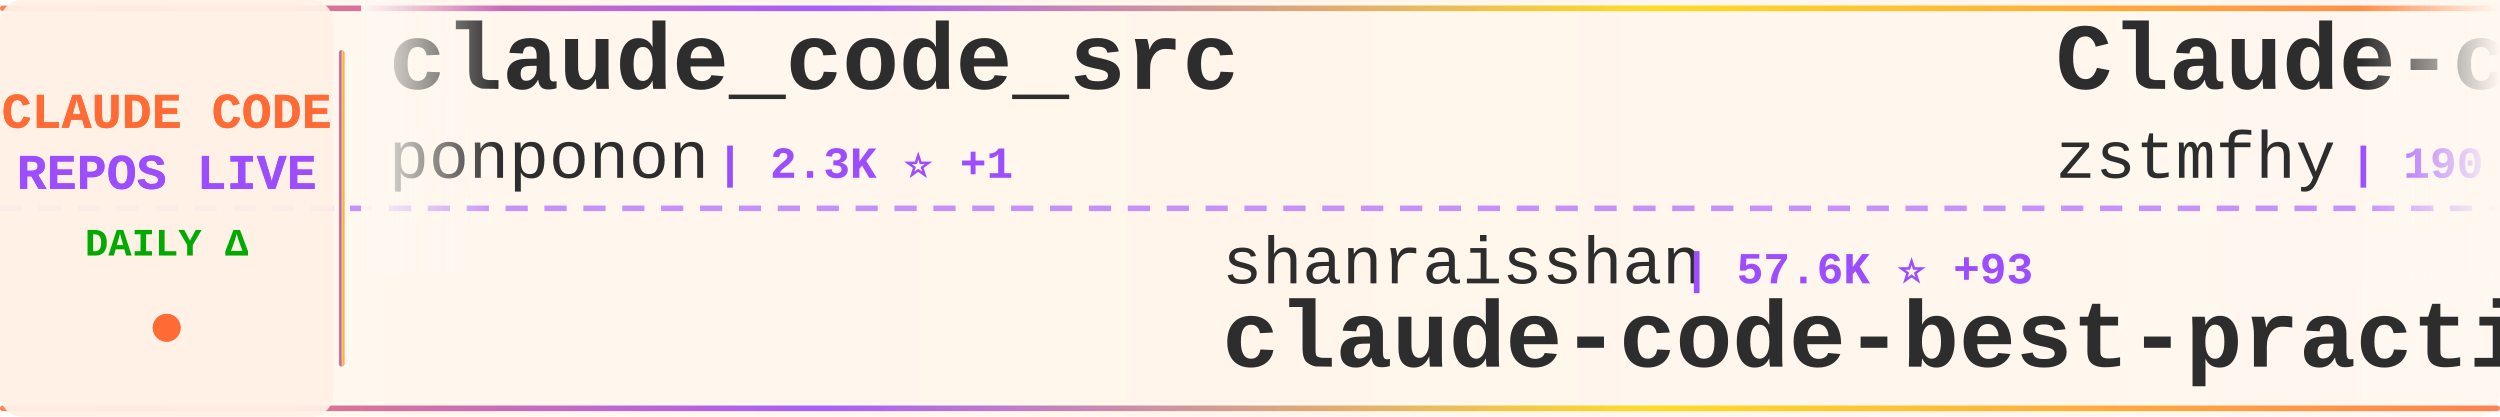
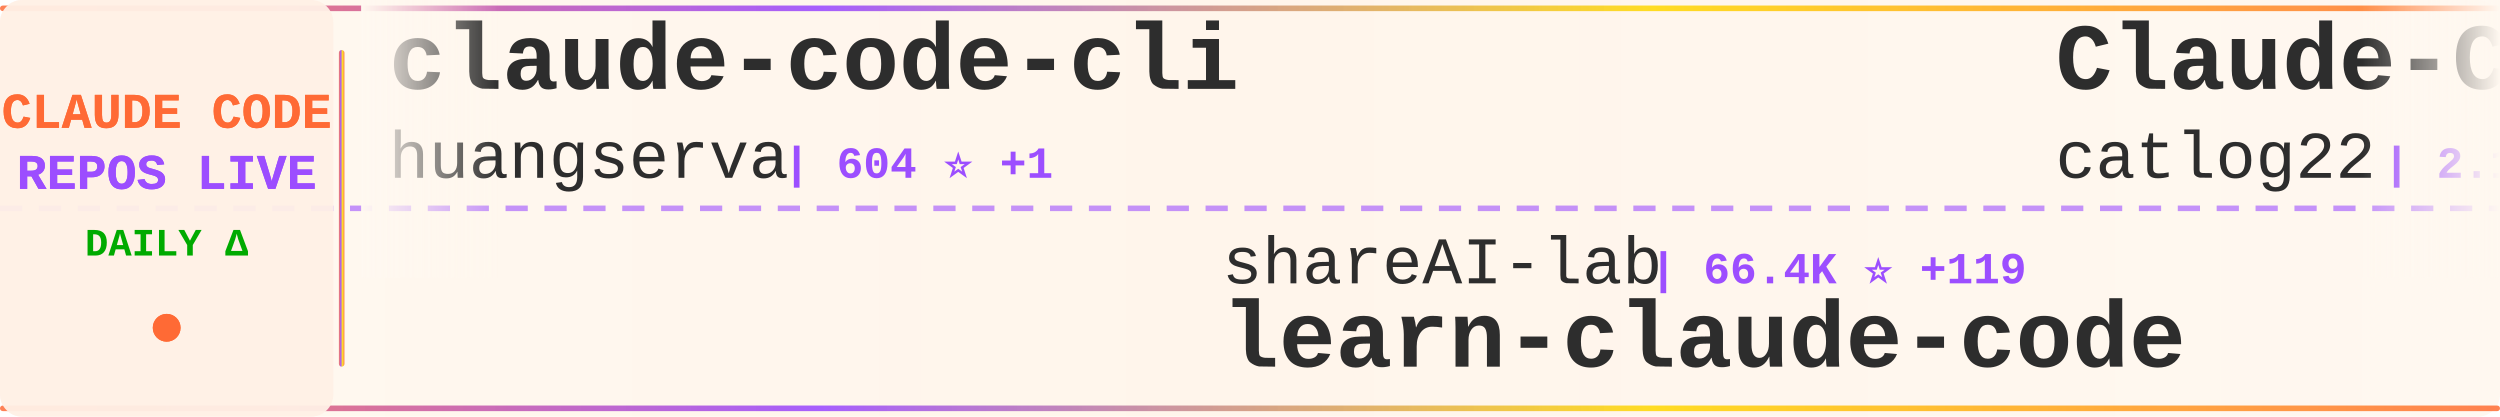
<svg xmlns="http://www.w3.org/2000/svg" width="900" height="150">
  <defs>
    <linearGradient id="tickerBg" x1="0%" y1="0%" x2="100%" y2="0%">
      <stop offset="0%" style="stop-color:#fff8f0;stop-opacity:0.98" />
      <stop offset="50%" style="stop-color:#fff5eb;stop-opacity:1" />
      <stop offset="100%" style="stop-color:#fff8f0;stop-opacity:0.98" />
    </linearGradient>
    <linearGradient id="borderGrad" x1="0%" y1="0%" x2="100%" y2="0%">
      <stop offset="0%" style="stop-color:#FF6B35;stop-opacity:0.85">
        <animate attributeName="stop-opacity" values="0.85;1;0.85" dur="2s" repeatCount="indefinite" />
      </stop>
      <stop offset="33%" style="stop-color:#9C4EFF;stop-opacity:0.9">
        <animate attributeName="stop-opacity" values="0.9;1;0.9" dur="2.2s" repeatCount="indefinite" />
      </stop>
      <stop offset="66%" style="stop-color:#FFD700;stop-opacity:0.85">
        <animate attributeName="stop-opacity" values="0.85;1;0.85" dur="1.8s" repeatCount="indefinite" />
      </stop>
      <stop offset="100%" style="stop-color:#FF6B35;stop-opacity:0.85">
        <animate attributeName="stop-opacity" values="0.85;1;0.85" dur="2s" repeatCount="indefinite" />
      </stop>
    </linearGradient>
    <filter id="textGlow">
      <feGaussianBlur stdDeviation="0.15" result="coloredBlur" />
      <feMerge>
        <feMergeNode in="coloredBlur" />
        <feMergeNode in="SourceGraphic" />
      </feMerge>
    </filter>
    <filter id="metricGlow">
      <feGaussianBlur stdDeviation="0.2" result="coloredBlur" />
      <feMerge>
        <feMergeNode in="coloredBlur" />
        <feMergeNode in="SourceGraphic" />
      </feMerge>
    </filter>
    <linearGradient id="leftFade" x1="0%" y1="0%" x2="100%" y2="0%">
      <stop offset="0%" style="stop-color:#fff8f0;stop-opacity:1" />
      <stop offset="100%" style="stop-color:#fff8f0;stop-opacity:0" />
    </linearGradient>
    <linearGradient id="rightFade" x1="0%" y1="0%" x2="100%" y2="0%">
      <stop offset="0%" style="stop-color:#fff8f0;stop-opacity:0" />
      <stop offset="100%" style="stop-color:#fff8f0;stop-opacity:1" />
    </linearGradient>
  </defs>
  <rect width="900" height="150" fill="url(#tickerBg)" rx="8" />
  <rect x="0" y="2" width="900" height="2" fill="url(#borderGrad)" rx="1" />
  <rect x="0" y="146" width="900" height="2" fill="url(#borderGrad)" rx="1" />
  <line x1="0" y1="75" x2="900" y2="75" stroke="#9C4EFF" stroke-width="2" stroke-dasharray="8 6" opacity="0.6" />
  <rect x="0" y="0" width="120" height="150" fill="#fff0e6" opacity="0.95" rx="8" />
  <text x="60" y="46" font-family="'Courier New', monospace" font-size="18" font-weight="bold" fill="#FF6B35" text-anchor="middle" filter="url(#textGlow)">
    CLAUDE CODE
  </text>
  <text x="60" y="68" font-family="'Courier New', monospace" font-size="18" font-weight="bold" fill="#9C4EFF" text-anchor="middle" filter="url(#textGlow)">
    REPOS LIVE
  </text>
  <text x="60" y="92" font-family="'Courier New', monospace" font-size="14" font-weight="bold" fill="#00aa00" text-anchor="middle">
    DAILY Δ
  </text>
  <circle cx="60" cy="118" r="5" fill="#FF6B35" filter="url(#metricGlow)">
    <animate attributeName="r" values="4;6;4" dur="1.5s" repeatCount="indefinite" />
    <animate attributeName="opacity" values="0.6;1;0.6" dur="1.5s" repeatCount="indefinite" />
  </circle>
  <rect x="122" y="18" width="2" height="114" fill="url(#borderGrad)" rx="1" />
  <clipPath id="tickerClip">
    <rect x="130" y="0" width="770" height="150" />
  </clipPath>
  <g clip-path="url(#tickerClip)">
    <g id="tickerItems">
      <animateTransform attributeName="transform" attributeType="XML" type="translate" from="0 0" to="-3000 0" dur="54s" repeatCount="indefinite" />
      <g transform="translate(0, 0)">
-         <text x="140" y="32" font-family="'Courier New', monospace" font-size="34" font-weight="bold" fill="#2d2d2d">claude_code_src</text>
-         <text x="140" y="64" font-family="'Courier New', monospace" font-size="24" font-weight="normal" fill="#2d2d2d" opacity="1.0">ponponon</text>
-         <text x="258" y="64" font-family="'Courier New', monospace" font-size="16" font-weight="bold" fill="#9C4EFF"> | 2.3K ⭐ +1</text>
+         <text x="140" y="32" font-family="'Courier New', monospace" font-size="34" font-weight="bold" fill="#2d2d2d">claude-code-cli</text>
+         <text x="140" y="64" font-family="'Courier New', monospace" font-size="24" font-weight="normal" fill="#2d2d2d" opacity="1.0">huangserva</text>
+         <text x="282" y="64" font-family="'Courier New', monospace" font-size="16" font-weight="bold" fill="#9C4EFF"> | 604 ⭐ +1</text>
      </g>
      <g transform="translate(300, 0)">
-         <text x="140" y="102" font-family="'Courier New', monospace" font-size="24" font-weight="normal" fill="#2d2d2d" opacity="1.0">shanraisshan</text>
-         <text x="306" y="102" font-family="'Courier New', monospace" font-size="16" font-weight="bold" fill="#9C4EFF"> | 57.6K ⭐ +93</text>
-         <text x="140" y="132" font-family="'Courier New', monospace" font-size="34" font-weight="bold" fill="#2d2d2d">claude-code-best-practic...</text>
+         <text x="140" y="102" font-family="'Courier New', monospace" font-size="24" font-weight="normal" fill="#2d2d2d" opacity="1.0">shareAI-lab</text>
+         <text x="294" y="102" font-family="'Courier New', monospace" font-size="16" font-weight="bold" fill="#9C4EFF"> | 66.4K ⭐ +119</text>
+         <text x="140" y="132" font-family="'Courier New', monospace" font-size="34" font-weight="bold" fill="#2d2d2d">learn-claude-code</text>
      </g>
      <g transform="translate(600, 0)">
-         <text x="140" y="32" font-family="'Courier New', monospace" font-size="34" font-weight="bold" fill="#2d2d2d">Claude-code</text>
-         <text x="140" y="64" font-family="'Courier New', monospace" font-size="24" font-weight="normal" fill="#2d2d2d" opacity="1.0">zstmfhy</text>
-         <text x="246" y="64" font-family="'Courier New', monospace" font-size="16" font-weight="bold" fill="#9C4EFF"> | 190 ⭐</text>
+         <text x="140" y="32" font-family="'Courier New', monospace" font-size="34" font-weight="bold" fill="#2d2d2d">Claude-Code-Workflow</text>
+         <text x="140" y="64" font-family="'Courier New', monospace" font-size="24" font-weight="normal" fill="#2d2d2d" opacity="1.0">catlog22</text>
+         <text x="258" y="64" font-family="'Courier New', monospace" font-size="16" font-weight="bold" fill="#9C4EFF"> | 2.1K ⭐ +2</text>
      </g>
      <g transform="translate(900, 0)">
-         <text x="140" y="102" font-family="'Courier New', monospace" font-size="24" font-weight="normal" fill="#2d2d2d" opacity="1.0">mehmoodosman</text>
-         <text x="306" y="102" font-family="'Courier New', monospace" font-size="16" font-weight="bold" fill="#9C4EFF"> | 167 ⭐</text>
-         <text x="140" y="132" font-family="'Courier New', monospace" font-size="34" font-weight="bold" fill="#2d2d2d">claude-code</text>
+         <text x="140" y="102" font-family="'Courier New', monospace" font-size="24" font-weight="normal" fill="#2d2d2d" opacity="1.0">alejandrobalderas</text>
+         <text x="366" y="102" font-family="'Courier New', monospace" font-size="16" font-weight="bold" fill="#9C4EFF"> | 2.2K ⭐ +1</text>
+         <text x="140" y="132" font-family="'Courier New', monospace" font-size="34" font-weight="bold" fill="#2d2d2d">claude-code-from-source</text>
      </g>
      <g transform="translate(1200, 0)">
-         <text x="140" y="32" font-family="'Courier New', monospace" font-size="34" font-weight="bold" fill="#2d2d2d">ClaudeCode</text>
-         <text x="140" y="64" font-family="'Courier New', monospace" font-size="24" font-weight="normal" fill="#2d2d2d" opacity="1.0">guanshan</text>
-         <text x="258" y="64" font-family="'Courier New', monospace" font-size="16" font-weight="bold" fill="#9C4EFF"> | 60 ⭐</text>
+         <text x="140" y="32" font-family="'Courier New', monospace" font-size="34" font-weight="bold" fill="#2d2d2d">claude-code-guide</text>
+         <text x="140" y="64" font-family="'Courier New', monospace" font-size="24" font-weight="normal" fill="#2d2d2d" opacity="1.0">zebbern</text>
+         <text x="246" y="64" font-family="'Courier New', monospace" font-size="16" font-weight="bold" fill="#9C4EFF"> | 4.3K ⭐ +4</text>
      </g>
      <g transform="translate(1500, 0)">
-         <text x="140" y="102" font-family="'Courier New', monospace" font-size="24" font-weight="normal" fill="#2d2d2d" opacity="1.0">Yuyz0112</text>
-         <text x="258" y="102" font-family="'Courier New', monospace" font-size="16" font-weight="bold" fill="#9C4EFF"> | 2.4K ⭐ +1</text>
-         <text x="140" y="132" font-family="'Courier New', monospace" font-size="34" font-weight="bold" fill="#2d2d2d">claude-code-reverse</text>
+         <text x="140" y="102" font-family="'Courier New', monospace" font-size="24" font-weight="normal" fill="#2d2d2d" opacity="1.0">huangjia2019</text>
+         <text x="306" y="102" font-family="'Courier New', monospace" font-size="16" font-weight="bold" fill="#9C4EFF"> | 829 ⭐ +1</text>
+         <text x="140" y="132" font-family="'Courier New', monospace" font-size="34" font-weight="bold" fill="#2d2d2d">claude-code-engineering</text>
      </g>
      <g transform="translate(1800, 0)">
-         <text x="140" y="32" font-family="'Courier New', monospace" font-size="34" font-weight="bold" fill="#2d2d2d">claude-code-plugins-plus...</text>
-         <text x="140" y="64" font-family="'Courier New', monospace" font-size="24" font-weight="normal" fill="#2d2d2d" opacity="1.0">jeremylongshore</text>
-         <text x="342" y="64" font-family="'Courier New', monospace" font-size="16" font-weight="bold" fill="#9C4EFF"> | 2.4K ⭐ +9</text>
+         <text x="140" y="32" font-family="'Courier New', monospace" font-size="34" font-weight="bold" fill="#2d2d2d">claude-code</text>
+         <text x="140" y="64" font-family="'Courier New', monospace" font-size="24" font-weight="normal" fill="#2d2d2d" opacity="1.0">mehmoodosman</text>
+         <text x="306" y="64" font-family="'Courier New', monospace" font-size="16" font-weight="bold" fill="#9C4EFF"> | 167 ⭐</text>
      </g>
      <g transform="translate(2100, 0)">
-         <text x="140" y="102" font-family="'Courier New', monospace" font-size="24" font-weight="normal" fill="#2d2d2d" opacity="1.0">jarmuine</text>
-         <text x="258" y="102" font-family="'Courier New', monospace" font-size="16" font-weight="bold" fill="#9C4EFF"> | 2.2K ⭐ +1</text>
-         <text x="140" y="132" font-family="'Courier New', monospace" font-size="34" font-weight="bold" fill="#2d2d2d">claude-code</text>
+         <text x="140" y="102" font-family="'Courier New', monospace" font-size="24" font-weight="normal" fill="#2d2d2d" opacity="1.0">KPR111</text>
+         <text x="234" y="102" font-family="'Courier New', monospace" font-size="16" font-weight="bold" fill="#9C4EFF"> | 18 ⭐</text>
+         <text x="140" y="132" font-family="'Courier New', monospace" font-size="34" font-weight="bold" fill="#2d2d2d">Claude-Code</text>
      </g>
      <g transform="translate(2400, 0)">
-         <text x="140" y="32" font-family="'Courier New', monospace" font-size="34" font-weight="bold" fill="#2d2d2d">claude-code-tudou</text>
-         <text x="140" y="64" font-family="'Courier New', monospace" font-size="24" font-weight="normal" fill="#2d2d2d" opacity="1.0">AICoderTudou</text>
-         <text x="306" y="64" font-family="'Courier New', monospace" font-size="16" font-weight="bold" fill="#9C4EFF"> | 500 ⭐</text>
+         <text x="140" y="32" font-family="'Courier New', monospace" font-size="34" font-weight="bold" fill="#2d2d2d">ECC</text>
+         <text x="140" y="64" font-family="'Courier New', monospace" font-size="24" font-weight="normal" fill="#2d2d2d" opacity="1.0">affaan-m</text>
+         <text x="258" y="64" font-family="'Courier New', monospace" font-size="16" font-weight="bold" fill="#9C4EFF"> | 214.6K ⭐ +646</text>
      </g>
      <g transform="translate(2700, 0)">
-         <text x="140" y="102" font-family="'Courier New', monospace" font-size="24" font-weight="normal" fill="#2d2d2d" opacity="1.0">asgeirtj</text>
-         <text x="258" y="102" font-family="'Courier New', monospace" font-size="16" font-weight="bold" fill="#9C4EFF"> | 41.9K ⭐ +163</text>
-         <text x="140" y="132" font-family="'Courier New', monospace" font-size="34" font-weight="bold" fill="#2d2d2d">system_prompts_leaks</text>
+         <text x="140" y="102" font-family="'Courier New', monospace" font-size="24" font-weight="normal" fill="#2d2d2d" opacity="1.0">andrew-kramer-inno</text>
+         <text x="378" y="102" font-family="'Courier New', monospace" font-size="16" font-weight="bold" fill="#9C4EFF"> | 591 ⭐</text>
+         <text x="140" y="132" font-family="'Courier New', monospace" font-size="34" font-weight="bold" fill="#2d2d2d">claude-code-source-build</text>
      </g>
      <g transform="translate(3000, 0)">
-         <text x="140" y="32" font-family="'Courier New', monospace" font-size="34" font-weight="bold" fill="#2d2d2d">claude_code_src</text>
-         <text x="140" y="64" font-family="'Courier New', monospace" font-size="24" font-weight="normal" fill="#2d2d2d" opacity="1.0">ponponon</text>
-         <text x="258" y="64" font-family="'Courier New', monospace" font-size="16" font-weight="bold" fill="#9C4EFF"> | 2.3K ⭐ +1</text>
+         <text x="140" y="32" font-family="'Courier New', monospace" font-size="34" font-weight="bold" fill="#2d2d2d">claude-code-cli</text>
+         <text x="140" y="64" font-family="'Courier New', monospace" font-size="24" font-weight="normal" fill="#2d2d2d" opacity="1.0">huangserva</text>
+         <text x="282" y="64" font-family="'Courier New', monospace" font-size="16" font-weight="bold" fill="#9C4EFF"> | 604 ⭐ +1</text>
      </g>
      <g transform="translate(3300, 0)">
-         <text x="140" y="102" font-family="'Courier New', monospace" font-size="24" font-weight="normal" fill="#2d2d2d" opacity="1.0">shanraisshan</text>
-         <text x="306" y="102" font-family="'Courier New', monospace" font-size="16" font-weight="bold" fill="#9C4EFF"> | 57.6K ⭐ +93</text>
-         <text x="140" y="132" font-family="'Courier New', monospace" font-size="34" font-weight="bold" fill="#2d2d2d">claude-code-best-practic...</text>
+         <text x="140" y="102" font-family="'Courier New', monospace" font-size="24" font-weight="normal" fill="#2d2d2d" opacity="1.0">shareAI-lab</text>
+         <text x="294" y="102" font-family="'Courier New', monospace" font-size="16" font-weight="bold" fill="#9C4EFF"> | 66.4K ⭐ +119</text>
+         <text x="140" y="132" font-family="'Courier New', monospace" font-size="34" font-weight="bold" fill="#2d2d2d">learn-claude-code</text>
      </g>
      <g transform="translate(3600, 0)">
-         <text x="140" y="32" font-family="'Courier New', monospace" font-size="34" font-weight="bold" fill="#2d2d2d">Claude-code</text>
-         <text x="140" y="64" font-family="'Courier New', monospace" font-size="24" font-weight="normal" fill="#2d2d2d" opacity="1.0">zstmfhy</text>
-         <text x="246" y="64" font-family="'Courier New', monospace" font-size="16" font-weight="bold" fill="#9C4EFF"> | 190 ⭐</text>
+         <text x="140" y="32" font-family="'Courier New', monospace" font-size="34" font-weight="bold" fill="#2d2d2d">Claude-Code-Workflow</text>
+         <text x="140" y="64" font-family="'Courier New', monospace" font-size="24" font-weight="normal" fill="#2d2d2d" opacity="1.0">catlog22</text>
+         <text x="258" y="64" font-family="'Courier New', monospace" font-size="16" font-weight="bold" fill="#9C4EFF"> | 2.1K ⭐ +2</text>
      </g>
      <g transform="translate(3900, 0)">
-         <text x="140" y="102" font-family="'Courier New', monospace" font-size="24" font-weight="normal" fill="#2d2d2d" opacity="1.0">mehmoodosman</text>
-         <text x="306" y="102" font-family="'Courier New', monospace" font-size="16" font-weight="bold" fill="#9C4EFF"> | 167 ⭐</text>
-         <text x="140" y="132" font-family="'Courier New', monospace" font-size="34" font-weight="bold" fill="#2d2d2d">claude-code</text>
+         <text x="140" y="102" font-family="'Courier New', monospace" font-size="24" font-weight="normal" fill="#2d2d2d" opacity="1.0">alejandrobalderas</text>
+         <text x="366" y="102" font-family="'Courier New', monospace" font-size="16" font-weight="bold" fill="#9C4EFF"> | 2.2K ⭐ +1</text>
+         <text x="140" y="132" font-family="'Courier New', monospace" font-size="34" font-weight="bold" fill="#2d2d2d">claude-code-from-source</text>
      </g>
    </g>
  </g>
  <rect x="130" y="0" width="50" height="100" fill="url(#leftFade)" />
  <rect x="850" y="0" width="50" height="100" fill="url(#rightFade)" />
</svg>
